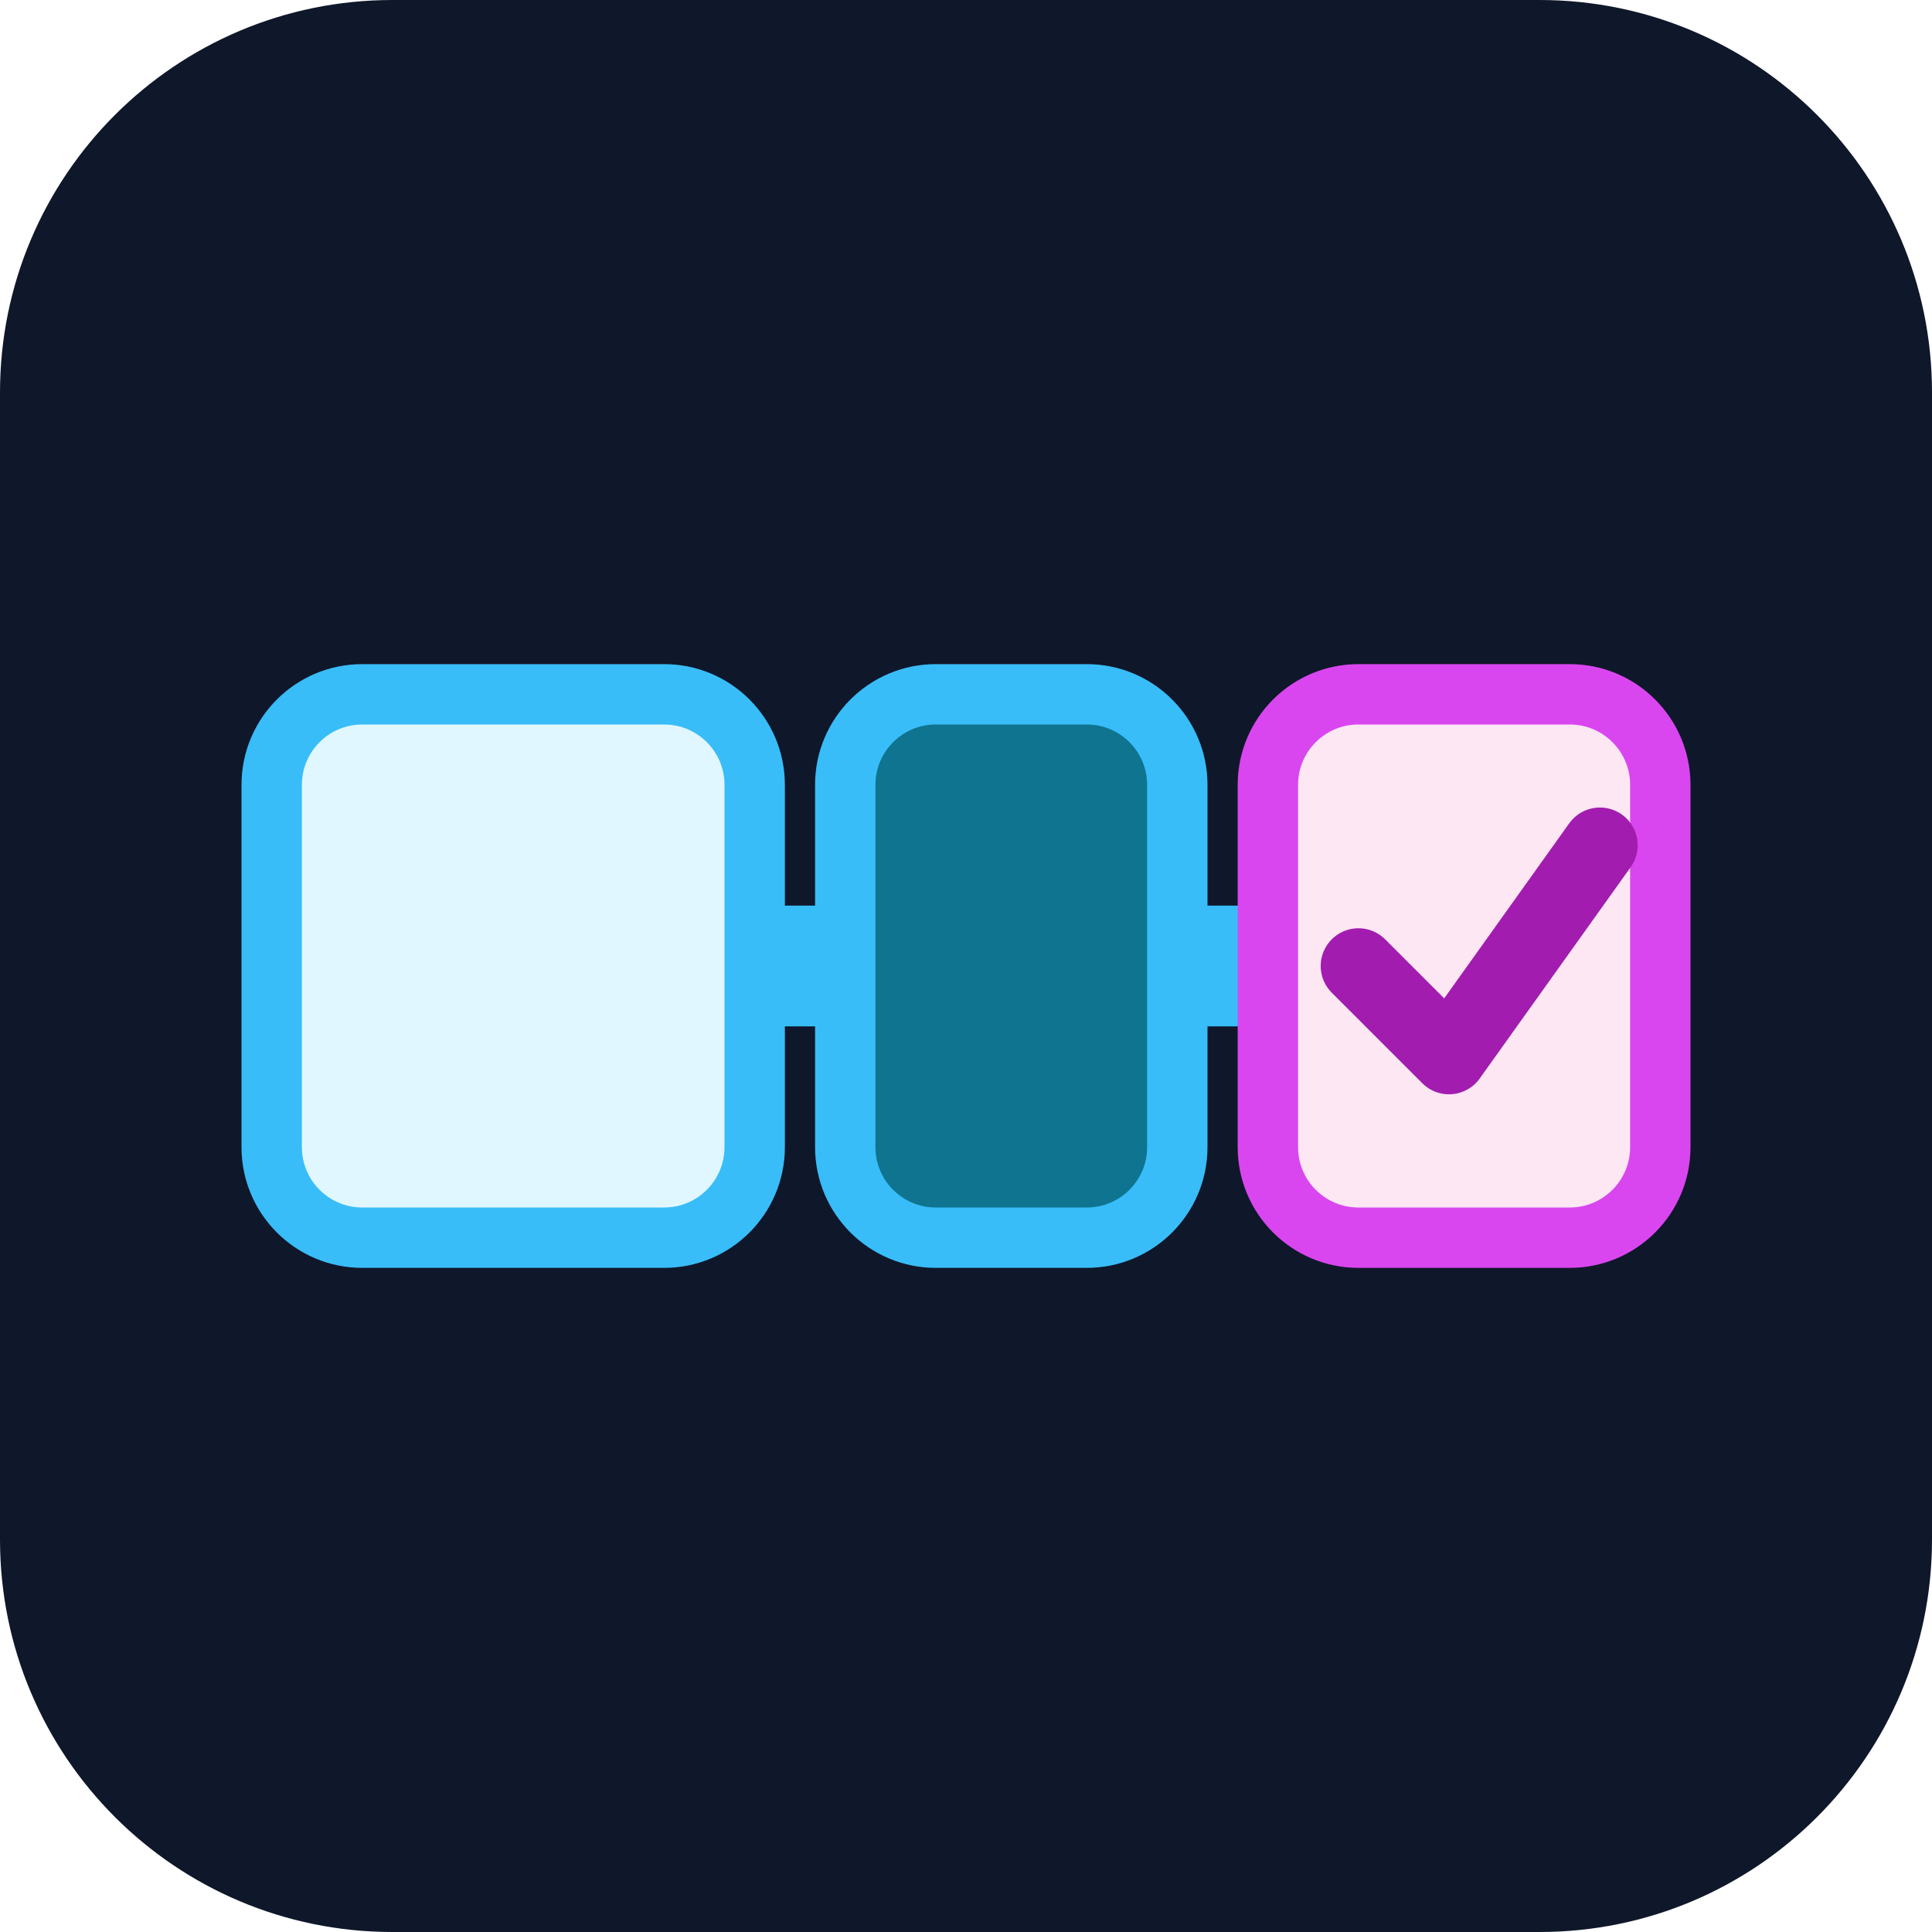
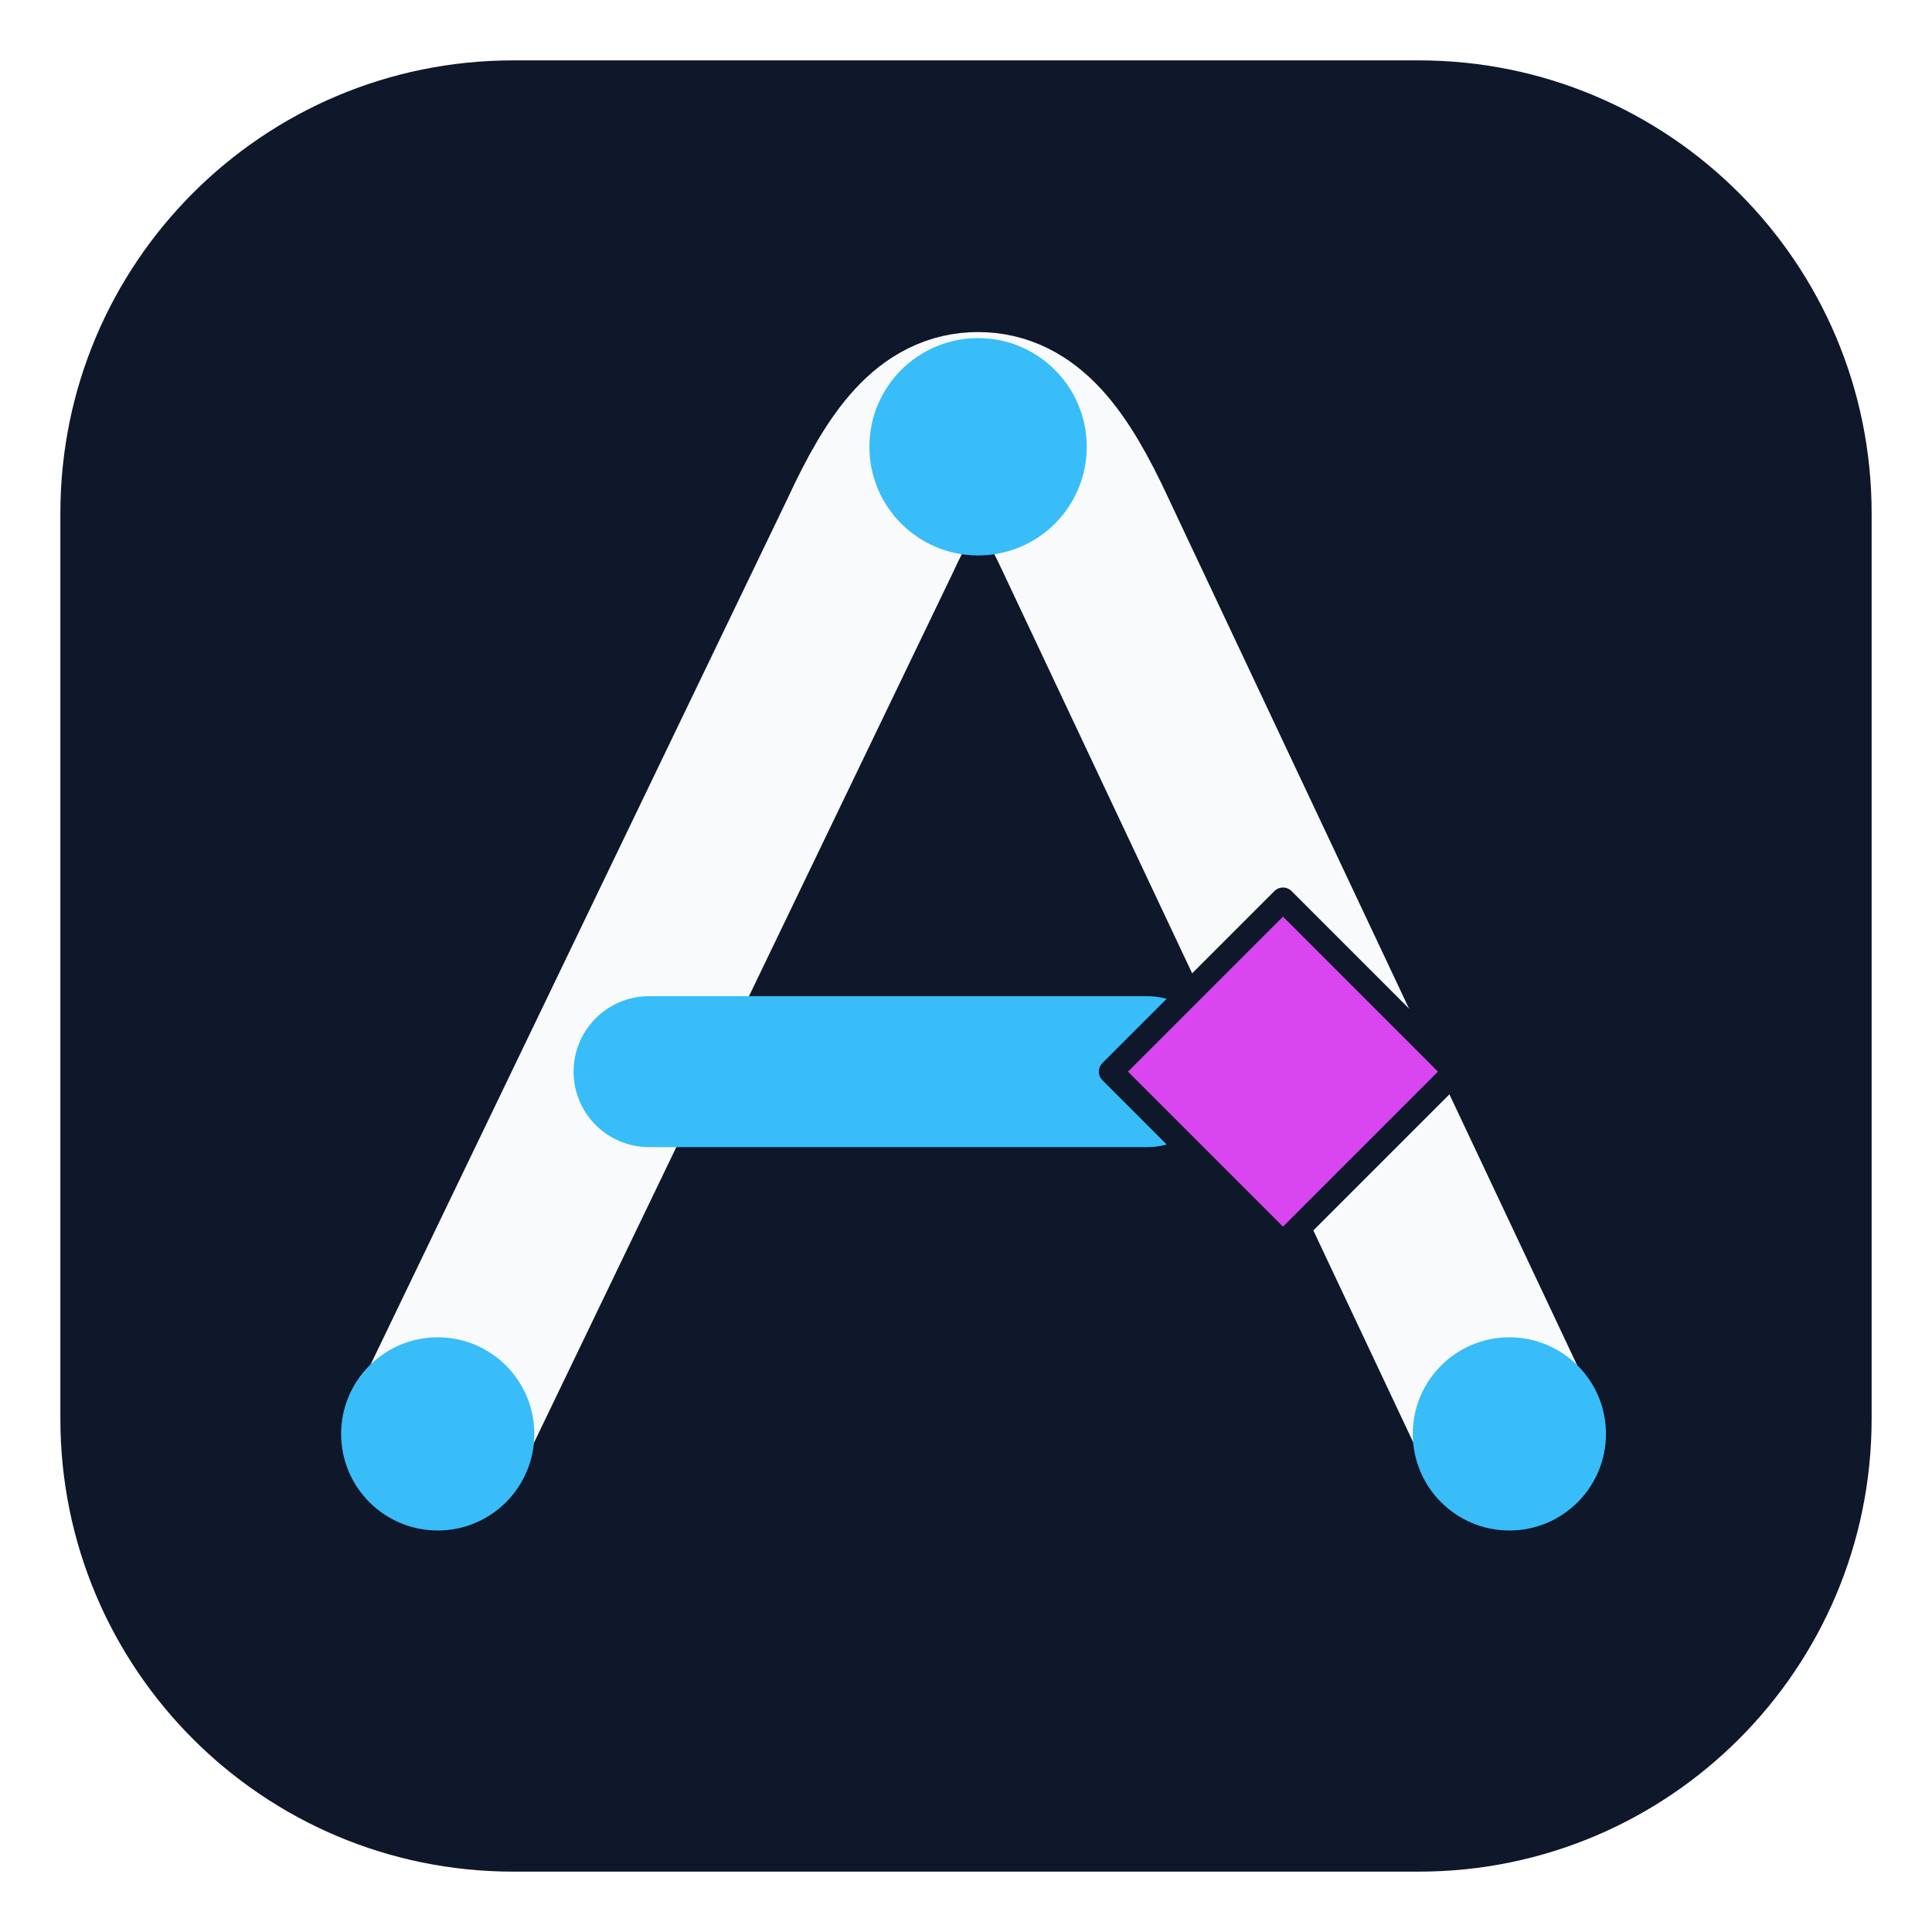
<svg xmlns="http://www.w3.org/2000/svg" viewBox="0 0 64 64">
-   <rect width="64" height="64" rx="13" fill="#0F172A" />
-   <path d="M13 32H51" stroke="#38BDF8" stroke-width="4" stroke-linecap="round" />
-   <rect x="9" y="23" width="16" height="18" rx="3" fill="#E0F7FF" stroke="#38BDF8" stroke-width="2" />
-   <rect x="28" y="23" width="11" height="18" rx="3" fill="#0E7490" stroke="#38BDF8" stroke-width="2" />
-   <rect x="42" y="23" width="13" height="18" rx="3" fill="#FCE7F3" stroke="#D946EF" stroke-width="2" />
-   <path d="M45 32L48 35L53 28" fill="none" stroke="#A21CAF" stroke-width="2.5" stroke-linecap="round" stroke-linejoin="round" />
+   <rect x="2" y="2" width="60" height="60" rx="15" fill="#0F172A" />
+   <path d="M14.5 47.5L28.8 17.8C30 15.2 31 14 32.4 14C33.8 14 34.8 15.2 36 17.8L50 47.5" fill="none" stroke="#F8FAFC" stroke-width="6" stroke-linecap="round" stroke-linejoin="round" />
+   <path d="M21.5 35.5H38" fill="none" stroke="#38BDF8" stroke-width="5" stroke-linecap="round" />
+   <circle cx="32.4" cy="14.8" r="3.6" fill="#38BDF8" />
+   <circle cx="14.5" cy="47.5" r="3.2" fill="#38BDF8" />
+   <circle cx="50" cy="47.5" r="3.2" fill="#38BDF8" />
+   <path d="M42.5 29.8L48.2 35.5L42.5 41.2L36.8 35.5Z" fill="#D946EF" stroke="#0F172A" stroke-width=".8" stroke-linejoin="round" />
</svg>
